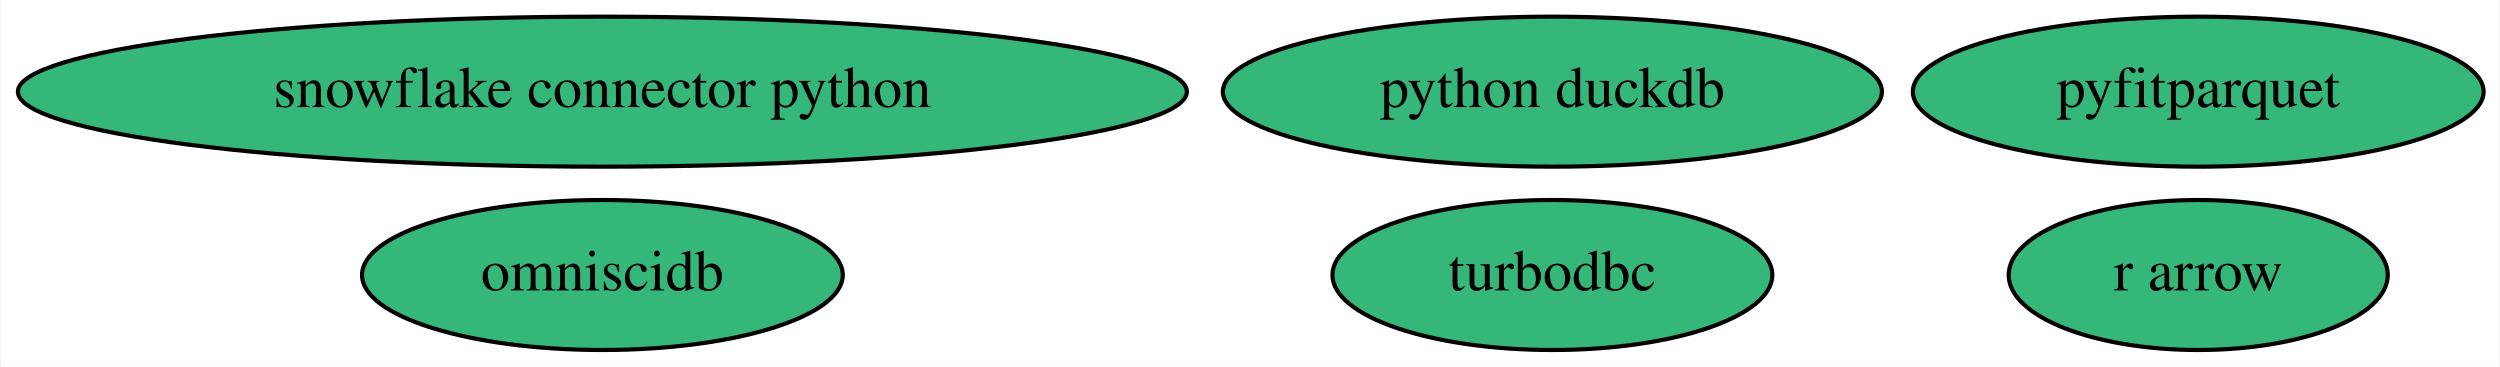
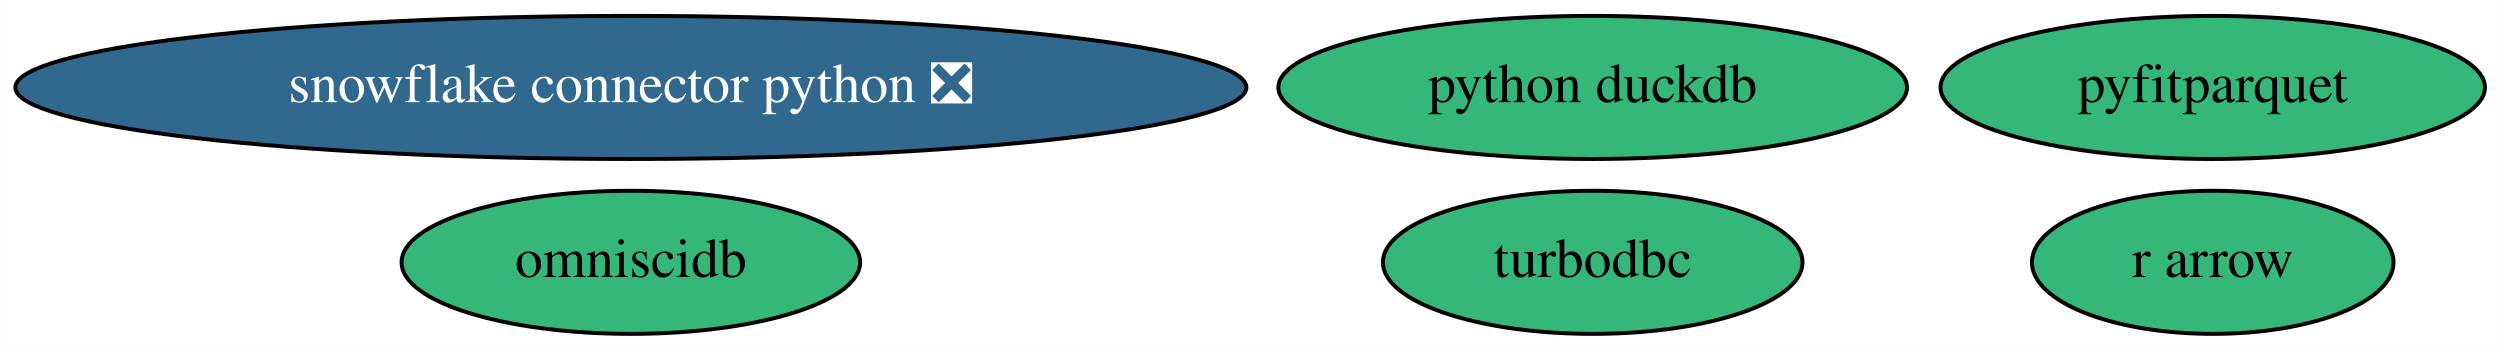
- <svg xmlns="http://www.w3.org/2000/svg" xmlns:xlink="http://www.w3.org/1999/xlink" width="600pt" height="88pt" viewBox="0.00 0.00 599.63 88.00">
+ <svg xmlns="http://www.w3.org/2000/svg" xmlns:xlink="http://www.w3.org/1999/xlink" width="629pt" height="88pt" viewBox="0.00 0.00 628.93 88.00">
  <g id="graph0" class="graph" transform="scale(1 1) rotate(0) translate(4 84)">
-     <polygon fill="white" stroke="transparent" points="-4,4 -4,-84 595.63,-84 595.63,4 -4,4" />
+     <polygon fill="white" stroke="transparent" points="-4,4 -4,-84 624.93,-84 624.93,4 -4,4" />
    <g id="node1" class="node">
      <g id="a_node1">
        <a xlink:href="https://github.com/conda-forge/turbodbc-feedstock" xlink:title="turbodbc">
-           <ellipse fill="#35b779" stroke="black" cx="368.39" cy="-18" rx="52.79" ry="18" />
-           <text text-anchor="middle" x="368.39" y="-14.3" font-family="Times,serif" font-size="14.00">turbodbc</text>
+           <ellipse fill="#35b779" stroke="black" cx="396.69" cy="-18" rx="52.79" ry="18" />
+           <text text-anchor="middle" x="396.69" y="-14.3" font-family="Times,serif" font-size="14.00">turbodbc</text>
        </a>
      </g>
    </g>
    <g id="node2" class="node">
      <g id="a_node2">
-         <a xlink:href="https://github.com/conda-forge/snowflake-connector-python-feedstock" xlink:title="snowflake connector python">
-           <ellipse fill="#35b779" stroke="black" cx="140.39" cy="-62" rx="140.28" ry="18" />
-           <text text-anchor="middle" x="140.39" y="-58.3" font-family="Times,serif" font-size="14.00">snowflake connector python</text>
+         <a xlink:href="https://github.com/conda-forge/snowflake-connector-python-feedstock/pull/94" xlink:title="snowflake connector python ❎">
+           <ellipse fill="#31688e" stroke="black" cx="154.69" cy="-62" rx="154.87" ry="18" />
+           <text text-anchor="middle" x="154.69" y="-58.3" font-family="Times,serif" font-size="14.00" fill="white">snowflake connector python ❎</text>
        </a>
      </g>
    </g>
    <g id="node3" class="node">
      <g id="a_node3">
        <a xlink:href="https://github.com/conda-forge/r-arrow-feedstock" xlink:title="r arrow">
-           <ellipse fill="#35b779" stroke="black" cx="523.39" cy="-18" rx="45.49" ry="18" />
-           <text text-anchor="middle" x="523.39" y="-14.3" font-family="Times,serif" font-size="14.00">r arrow</text>
+           <ellipse fill="#35b779" stroke="black" cx="552.69" cy="-18" rx="45.49" ry="18" />
+           <text text-anchor="middle" x="552.69" y="-14.3" font-family="Times,serif" font-size="14.00">r arrow</text>
        </a>
      </g>
    </g>
    <g id="node4" class="node">
      <g id="a_node4">
        <a xlink:href="https://github.com/conda-forge/python-duckdb-feedstock" xlink:title="python duckdb">
-           <ellipse fill="#35b779" stroke="black" cx="368.39" cy="-62" rx="79.09" ry="18" />
-           <text text-anchor="middle" x="368.39" y="-58.3" font-family="Times,serif" font-size="14.00">python duckdb</text>
+           <ellipse fill="#35b779" stroke="black" cx="396.69" cy="-62" rx="79.09" ry="18" />
+           <text text-anchor="middle" x="396.69" y="-58.3" font-family="Times,serif" font-size="14.00">python duckdb</text>
        </a>
      </g>
    </g>
    <g id="node5" class="node">
      <g id="a_node5">
        <a xlink:href="https://github.com/conda-forge/omniscidb-feedstock" xlink:title="omniscidb">
-           <ellipse fill="#35b779" stroke="black" cx="140.39" cy="-18" rx="57.69" ry="18" />
-           <text text-anchor="middle" x="140.39" y="-14.3" font-family="Times,serif" font-size="14.00">omniscidb</text>
+           <ellipse fill="#35b779" stroke="black" cx="154.69" cy="-18" rx="57.69" ry="18" />
+           <text text-anchor="middle" x="154.69" y="-14.3" font-family="Times,serif" font-size="14.00">omniscidb</text>
        </a>
      </g>
    </g>
    <g id="node6" class="node">
      <g id="a_node6">
        <a xlink:href="https://github.com/conda-forge/pyfitparquet-feedstock" xlink:title="pyfitparquet">
-           <ellipse fill="#35b779" stroke="black" cx="523.39" cy="-62" rx="68.49" ry="18" />
-           <text text-anchor="middle" x="523.39" y="-58.3" font-family="Times,serif" font-size="14.00">pyfitparquet</text>
+           <ellipse fill="#35b779" stroke="black" cx="552.69" cy="-62" rx="68.49" ry="18" />
+           <text text-anchor="middle" x="552.69" y="-58.3" font-family="Times,serif" font-size="14.00">pyfitparquet</text>
        </a>
      </g>
    </g>
  </g>
</svg>
